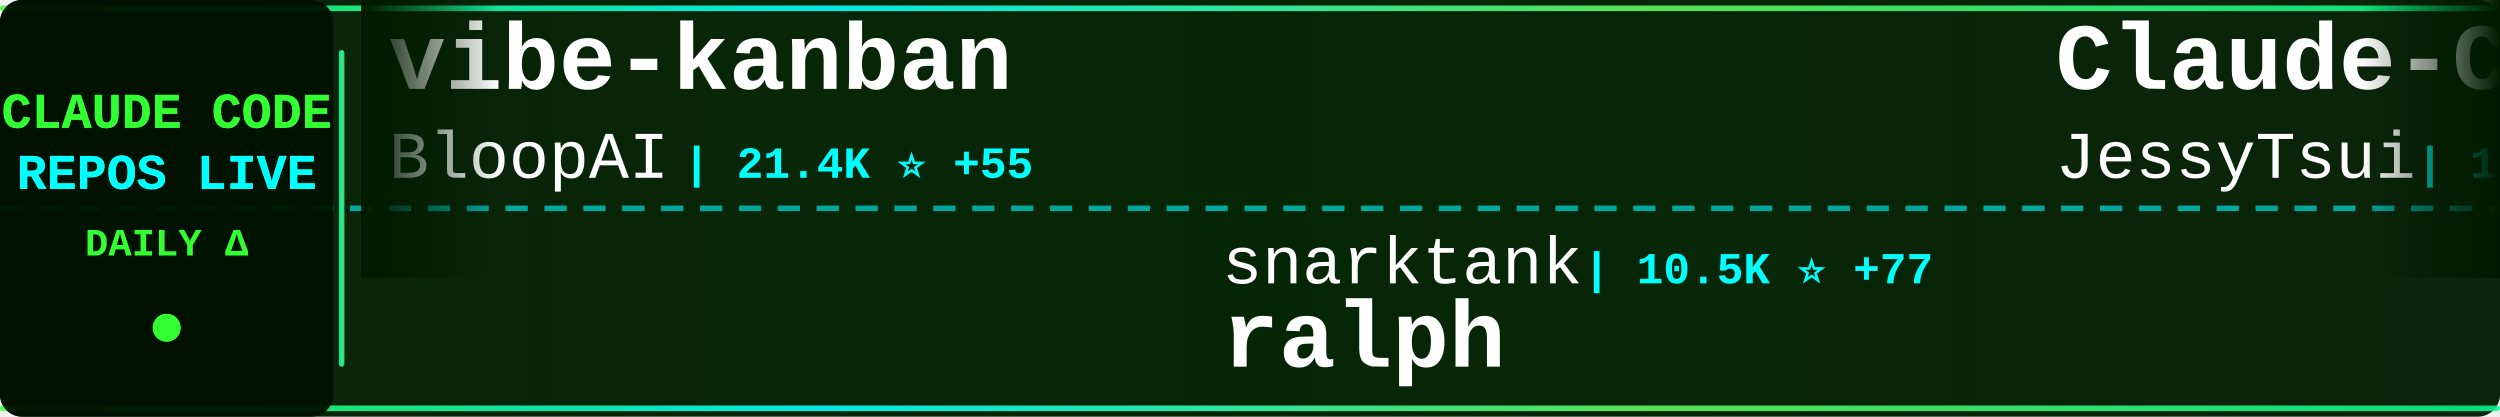
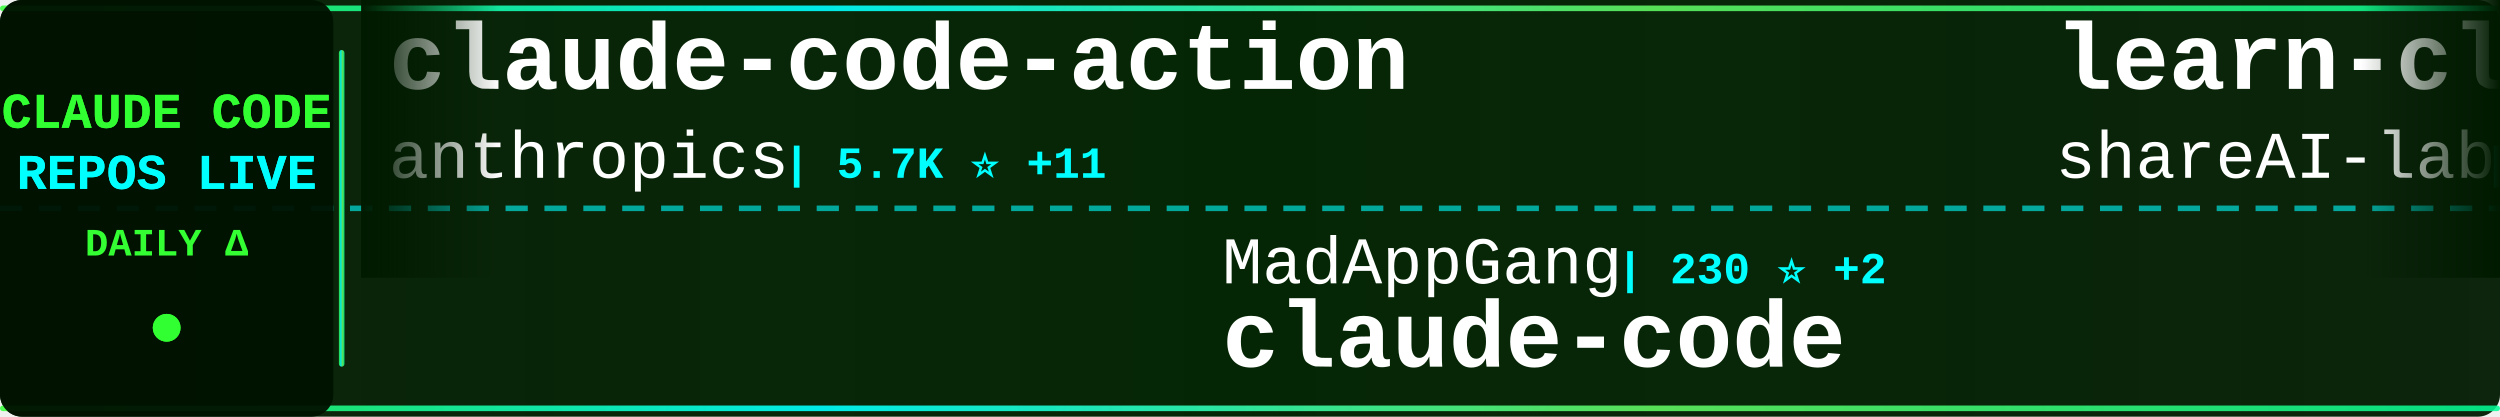
<svg xmlns="http://www.w3.org/2000/svg" width="900" height="150">
  <defs>
    <linearGradient id="tickerBg" x1="0%" y1="0%" x2="100%" y2="0%">
      <stop offset="0%" style="stop-color:#001a00;stop-opacity:0.95" />
      <stop offset="50%" style="stop-color:#002200;stop-opacity:0.98" />
      <stop offset="100%" style="stop-color:#001a00;stop-opacity:0.95" />
    </linearGradient>
    <linearGradient id="borderGrad" x1="0%" y1="0%" x2="100%" y2="0%">
      <stop offset="0%" style="stop-color:#33ff33;stop-opacity:0.85">
        <animate attributeName="stop-opacity" values="0.85;1;0.85" dur="2s" repeatCount="indefinite" />
      </stop>
      <stop offset="33%" style="stop-color:#00ffff;stop-opacity:0.9">
        <animate attributeName="stop-opacity" values="0.9;1;0.9" dur="2.2s" repeatCount="indefinite" />
      </stop>
      <stop offset="66%" style="stop-color:#66ff66;stop-opacity:0.85">
        <animate attributeName="stop-opacity" values="0.85;1;0.85" dur="1.8s" repeatCount="indefinite" />
      </stop>
      <stop offset="100%" style="stop-color:#00ff99;stop-opacity:0.85">
        <animate attributeName="stop-opacity" values="0.85;1;0.85" dur="2s" repeatCount="indefinite" />
      </stop>
    </linearGradient>
    <filter id="textGlow">
      <feGaussianBlur stdDeviation="0.1" result="coloredBlur" />
      <feMerge>
        <feMergeNode in="coloredBlur" />
        <feMergeNode in="SourceGraphic" />
      </feMerge>
    </filter>
    <filter id="metricGlow">
      <feGaussianBlur stdDeviation="0.2" result="coloredBlur" />
      <feMerge>
        <feMergeNode in="coloredBlur" />
        <feMergeNode in="SourceGraphic" />
      </feMerge>
    </filter>
    <linearGradient id="leftFade" x1="0%" y1="0%" x2="100%" y2="0%">
      <stop offset="0%" style="stop-color:#001a00;stop-opacity:1" />
      <stop offset="100%" style="stop-color:#001a00;stop-opacity:0" />
    </linearGradient>
    <linearGradient id="rightFade" x1="0%" y1="0%" x2="100%" y2="0%">
      <stop offset="0%" style="stop-color:#001a00;stop-opacity:0" />
      <stop offset="100%" style="stop-color:#001a00;stop-opacity:1" />
    </linearGradient>
  </defs>
  <rect width="900" height="150" fill="url(#tickerBg)" rx="8" />
  <rect x="0" y="2" width="900" height="2" fill="url(#borderGrad)" rx="1" />
  <rect x="0" y="146" width="900" height="2" fill="url(#borderGrad)" rx="1" />
  <line x1="0" y1="75" x2="900" y2="75" stroke="#00ffff" stroke-width="2" stroke-dasharray="8 6" opacity="0.6" />
  <rect x="0" y="0" width="120" height="150" fill="#001100" opacity="0.95" rx="8" />
  <text x="60" y="46" font-family="'Courier New', monospace" font-size="18" font-weight="bold" fill="#33ff33" text-anchor="middle" filter="url(#textGlow)">
    CLAUDE CODE
  </text>
  <text x="60" y="68" font-family="'Courier New', monospace" font-size="18" font-weight="bold" fill="#00ffff" text-anchor="middle" filter="url(#textGlow)">
    REPOS LIVE
  </text>
  <text x="60" y="92" font-family="'Courier New', monospace" font-size="14" font-weight="bold" fill="#33ff33" text-anchor="middle">
    DAILY Δ
  </text>
  <circle cx="60" cy="118" r="5" fill="#33ff33" filter="url(#metricGlow)">
    <animate attributeName="r" values="4;6;4" dur="1.5s" repeatCount="indefinite" />
    <animate attributeName="opacity" values="0.6;1;0.6" dur="1.5s" repeatCount="indefinite" />
  </circle>
  <rect x="122" y="18" width="2" height="114" fill="url(#borderGrad)" rx="1" />
  <clipPath id="tickerClip">
    <rect x="130" y="0" width="770" height="150" />
  </clipPath>
  <g clip-path="url(#tickerClip)">
    <g id="tickerItems">
      <animateTransform attributeName="transform" attributeType="XML" type="translate" from="0 0" to="-3000 0" dur="54s" repeatCount="indefinite" />
      <g transform="translate(0, 0)">
-         <text x="140" y="32" font-family="'Courier New', monospace" font-size="34" font-weight="bold" fill="#ffffff">vibe-kanban</text>
-         <text x="140" y="64" font-family="'Courier New', monospace" font-size="24" font-weight="normal" fill="#ffffff" opacity="1.0">BloopAI</text>
-         <text x="246" y="64" font-family="'Courier New', monospace" font-size="16" font-weight="bold" fill="#00ffff"> | 21.4K ⭐ +55</text>
+         <text x="140" y="32" font-family="'Courier New', monospace" font-size="34" font-weight="bold" fill="#ffffff">claude-code-action</text>
+         <text x="140" y="64" font-family="'Courier New', monospace" font-size="24" font-weight="normal" fill="#ffffff" opacity="1.0">anthropics</text>
+         <text x="282" y="64" font-family="'Courier New', monospace" font-size="16" font-weight="bold" fill="#00ffff"> | 5.7K ⭐ +11</text>
      </g>
      <g transform="translate(300, 0)">
-         <text x="140" y="102" font-family="'Courier New', monospace" font-size="24" font-weight="normal" fill="#ffffff" opacity="1.0">snarktank</text>
-         <text x="270" y="102" font-family="'Courier New', monospace" font-size="16" font-weight="bold" fill="#00ffff"> | 10.5K ⭐ +77</text>
-         <text x="140" y="132" font-family="'Courier New', monospace" font-size="34" font-weight="bold" fill="#ffffff">ralph</text>
+         <text x="140" y="102" font-family="'Courier New', monospace" font-size="24" font-weight="normal" fill="#ffffff" opacity="1.0">MadAppGang</text>
+         <text x="282" y="102" font-family="'Courier New', monospace" font-size="16" font-weight="bold" fill="#00ffff"> | 230 ⭐ +2</text>
+         <text x="140" y="132" font-family="'Courier New', monospace" font-size="34" font-weight="bold" fill="#ffffff">claude-code</text>
      </g>
      <g transform="translate(600, 0)">
-         <text x="140" y="32" font-family="'Courier New', monospace" font-size="34" font-weight="bold" fill="#ffffff">Claude-Code-Remote</text>
-         <text x="140" y="64" font-family="'Courier New', monospace" font-size="24" font-weight="normal" fill="#ffffff" opacity="1.0">JessyTsui</text>
-         <text x="270" y="64" font-family="'Courier New', monospace" font-size="16" font-weight="bold" fill="#00ffff"> | 1.1K ⭐ +1</text>
+         <text x="140" y="32" font-family="'Courier New', monospace" font-size="34" font-weight="bold" fill="#ffffff">learn-claude-code</text>
+         <text x="140" y="64" font-family="'Courier New', monospace" font-size="24" font-weight="normal" fill="#ffffff" opacity="1.0">shareAI-lab</text>
+         <text x="294" y="64" font-family="'Courier New', monospace" font-size="16" font-weight="bold" fill="#00ffff"> | 17.2K ⭐ +47</text>
      </g>
      <g transform="translate(900, 0)">
-         <text x="140" y="102" font-family="'Courier New', monospace" font-size="24" font-weight="normal" fill="#ffffff" opacity="1.0">eyaltoledano</text>
-         <text x="306" y="102" font-family="'Courier New', monospace" font-size="16" font-weight="bold" fill="#00ffff"> | 25.5K ⭐ +14</text>
-         <text x="140" y="132" font-family="'Courier New', monospace" font-size="34" font-weight="bold" fill="#ffffff">claude-task-master</text>
+         <text x="140" y="102" font-family="'Courier New', monospace" font-size="24" font-weight="normal" fill="#ffffff" opacity="1.0">trailofbits</text>
+         <text x="294" y="102" font-family="'Courier New', monospace" font-size="16" font-weight="bold" fill="#00ffff"> | 1.0K ⭐ +39</text>
+         <text x="140" y="132" font-family="'Courier New', monospace" font-size="34" font-weight="bold" fill="#ffffff">claude-code-config</text>
      </g>
      <g transform="translate(1200, 0)">
-         <text x="140" y="32" font-family="'Courier New', monospace" font-size="34" font-weight="bold" fill="#ffffff">claude-code-tresor</text>
-         <text x="140" y="64" font-family="'Courier New', monospace" font-size="24" font-weight="normal" fill="#ffffff" opacity="1.0">alirezarezvani</text>
-         <text x="330" y="64" font-family="'Courier New', monospace" font-size="16" font-weight="bold" fill="#00ffff"> | 519 ⭐</text>
+         <text x="140" y="32" font-family="'Courier New', monospace" font-size="34" font-weight="bold" fill="#ffffff">claude-code-hooks-multi-...</text>
+         <text x="140" y="64" font-family="'Courier New', monospace" font-size="24" font-weight="normal" fill="#ffffff" opacity="1.0">disler</text>
+         <text x="234" y="64" font-family="'Courier New', monospace" font-size="16" font-weight="bold" fill="#00ffff"> | 1.1K ⭐ +7</text>
      </g>
      <g transform="translate(1500, 0)">
-         <text x="140" y="102" font-family="'Courier New', monospace" font-size="24" font-weight="normal" fill="#ffffff" opacity="1.0">shanraisshan</text>
-         <text x="306" y="102" font-family="'Courier New', monospace" font-size="16" font-weight="bold" fill="#00ffff"> | 2.7K ⭐ +22</text>
-         <text x="140" y="132" font-family="'Courier New', monospace" font-size="34" font-weight="bold" fill="#ffffff">claude-code-best-practic...</text>
+         <text x="140" y="102" font-family="'Courier New', monospace" font-size="24" font-weight="normal" fill="#ffffff" opacity="1.0">catlog22</text>
+         <text x="258" y="102" font-family="'Courier New', monospace" font-size="16" font-weight="bold" fill="#00ffff"> | 1.3K ⭐ +2</text>
+         <text x="140" y="132" font-family="'Courier New', monospace" font-size="34" font-weight="bold" fill="#ffffff">Claude-Code-Workflow</text>
      </g>
      <g transform="translate(1800, 0)">
-         <text x="140" y="32" font-family="'Courier New', monospace" font-size="34" font-weight="bold" fill="#ffffff">compound-engineering-plu...</text>
-         <text x="140" y="64" font-family="'Courier New', monospace" font-size="24" font-weight="normal" fill="#ffffff" opacity="1.0">EveryInc</text>
-         <text x="258" y="64" font-family="'Courier New', monospace" font-size="16" font-weight="bold" fill="#00ffff"> | 9.1K ⭐ +81</text>
+         <text x="140" y="32" font-family="'Courier New', monospace" font-size="34" font-weight="bold" fill="#ffffff">my-claude-code-setup</text>
+         <text x="140" y="64" font-family="'Courier New', monospace" font-size="24" font-weight="normal" fill="#ffffff" opacity="1.0">centminmod</text>
+         <text x="282" y="64" font-family="'Courier New', monospace" font-size="16" font-weight="bold" fill="#00ffff"> | 1.9K ⭐ +2</text>
      </g>
      <g transform="translate(2100, 0)">
-         <text x="140" y="102" font-family="'Courier New', monospace" font-size="24" font-weight="normal" fill="#ffffff" opacity="1.0">anthropics</text>
-         <text x="282" y="102" font-family="'Courier New', monospace" font-size="16" font-weight="bold" fill="#00ffff"> | 576 ⭐ +1</text>
-         <text x="140" y="132" font-family="'Courier New', monospace" font-size="34" font-weight="bold" fill="#ffffff">claude-code-base-action</text>
+         <text x="140" y="102" font-family="'Courier New', monospace" font-size="24" font-weight="normal" fill="#ffffff" opacity="1.0">peterkrueck</text>
+         <text x="294" y="102" font-family="'Courier New', monospace" font-size="16" font-weight="bold" fill="#00ffff"> | 1.3K ⭐</text>
+         <text x="140" y="132" font-family="'Courier New', monospace" font-size="34" font-weight="bold" fill="#ffffff">Claude-Code-Development-...</text>
      </g>
      <g transform="translate(2400, 0)">
-         <text x="140" y="32" font-family="'Courier New', monospace" font-size="34" font-weight="bold" fill="#ffffff">happy</text>
-         <text x="140" y="64" font-family="'Courier New', monospace" font-size="24" font-weight="normal" fill="#ffffff" opacity="1.0">slopus</text>
-         <text x="234" y="64" font-family="'Courier New', monospace" font-size="16" font-weight="bold" fill="#00ffff"> | 12.4K ⭐ +169</text>
+         <text x="140" y="32" font-family="'Courier New', monospace" font-size="34" font-weight="bold" fill="#ffffff">claude-code-webui</text>
+         <text x="140" y="64" font-family="'Courier New', monospace" font-size="24" font-weight="normal" fill="#ffffff" opacity="1.0">sugyan</text>
+         <text x="234" y="64" font-family="'Courier New', monospace" font-size="16" font-weight="bold" fill="#00ffff"> | 917 ⭐ +3</text>
      </g>
      <g transform="translate(2700, 0)">
-         <text x="140" y="102" font-family="'Courier New', monospace" font-size="24" font-weight="normal" fill="#ffffff" opacity="1.0">trailofbits</text>
-         <text x="294" y="102" font-family="'Courier New', monospace" font-size="16" font-weight="bold" fill="#00ffff"> | 1.0K ⭐ +43</text>
-         <text x="140" y="132" font-family="'Courier New', monospace" font-size="34" font-weight="bold" fill="#ffffff">claude-code-config</text>
+         <text x="140" y="102" font-family="'Courier New', monospace" font-size="24" font-weight="normal" fill="#ffffff" opacity="1.0">Piebald-AI</text>
+         <text x="282" y="102" font-family="'Courier New', monospace" font-size="16" font-weight="bold" fill="#00ffff"> | 4.6K ⭐ +34</text>
+         <text x="140" y="132" font-family="'Courier New', monospace" font-size="34" font-weight="bold" fill="#ffffff">claude-code-system-promp...</text>
      </g>
      <g transform="translate(3000, 0)">
-         <text x="140" y="32" font-family="'Courier New', monospace" font-size="34" font-weight="bold" fill="#ffffff">vibe-kanban</text>
-         <text x="140" y="64" font-family="'Courier New', monospace" font-size="24" font-weight="normal" fill="#ffffff" opacity="1.0">BloopAI</text>
-         <text x="246" y="64" font-family="'Courier New', monospace" font-size="16" font-weight="bold" fill="#00ffff"> | 21.4K ⭐ +55</text>
+         <text x="140" y="32" font-family="'Courier New', monospace" font-size="34" font-weight="bold" fill="#ffffff">claude-code-action</text>
+         <text x="140" y="64" font-family="'Courier New', monospace" font-size="24" font-weight="normal" fill="#ffffff" opacity="1.0">anthropics</text>
+         <text x="282" y="64" font-family="'Courier New', monospace" font-size="16" font-weight="bold" fill="#00ffff"> | 5.7K ⭐ +11</text>
      </g>
      <g transform="translate(3300, 0)">
-         <text x="140" y="102" font-family="'Courier New', monospace" font-size="24" font-weight="normal" fill="#ffffff" opacity="1.0">snarktank</text>
-         <text x="270" y="102" font-family="'Courier New', monospace" font-size="16" font-weight="bold" fill="#00ffff"> | 10.5K ⭐ +77</text>
-         <text x="140" y="132" font-family="'Courier New', monospace" font-size="34" font-weight="bold" fill="#ffffff">ralph</text>
+         <text x="140" y="102" font-family="'Courier New', monospace" font-size="24" font-weight="normal" fill="#ffffff" opacity="1.0">MadAppGang</text>
+         <text x="282" y="102" font-family="'Courier New', monospace" font-size="16" font-weight="bold" fill="#00ffff"> | 230 ⭐ +2</text>
+         <text x="140" y="132" font-family="'Courier New', monospace" font-size="34" font-weight="bold" fill="#ffffff">claude-code</text>
      </g>
      <g transform="translate(3600, 0)">
-         <text x="140" y="32" font-family="'Courier New', monospace" font-size="34" font-weight="bold" fill="#ffffff">Claude-Code-Remote</text>
-         <text x="140" y="64" font-family="'Courier New', monospace" font-size="24" font-weight="normal" fill="#ffffff" opacity="1.0">JessyTsui</text>
-         <text x="270" y="64" font-family="'Courier New', monospace" font-size="16" font-weight="bold" fill="#00ffff"> | 1.1K ⭐ +1</text>
+         <text x="140" y="32" font-family="'Courier New', monospace" font-size="34" font-weight="bold" fill="#ffffff">learn-claude-code</text>
+         <text x="140" y="64" font-family="'Courier New', monospace" font-size="24" font-weight="normal" fill="#ffffff" opacity="1.0">shareAI-lab</text>
+         <text x="294" y="64" font-family="'Courier New', monospace" font-size="16" font-weight="bold" fill="#00ffff"> | 17.2K ⭐ +47</text>
      </g>
      <g transform="translate(3900, 0)">
-         <text x="140" y="102" font-family="'Courier New', monospace" font-size="24" font-weight="normal" fill="#ffffff" opacity="1.0">eyaltoledano</text>
-         <text x="306" y="102" font-family="'Courier New', monospace" font-size="16" font-weight="bold" fill="#00ffff"> | 25.5K ⭐ +14</text>
-         <text x="140" y="132" font-family="'Courier New', monospace" font-size="34" font-weight="bold" fill="#ffffff">claude-task-master</text>
+         <text x="140" y="102" font-family="'Courier New', monospace" font-size="24" font-weight="normal" fill="#ffffff" opacity="1.0">trailofbits</text>
+         <text x="294" y="102" font-family="'Courier New', monospace" font-size="16" font-weight="bold" fill="#00ffff"> | 1.0K ⭐ +39</text>
+         <text x="140" y="132" font-family="'Courier New', monospace" font-size="34" font-weight="bold" fill="#ffffff">claude-code-config</text>
      </g>
    </g>
  </g>
  <rect x="130" y="0" width="50" height="100" fill="url(#leftFade)" />
  <rect x="850" y="0" width="50" height="100" fill="url(#rightFade)" />
</svg>
